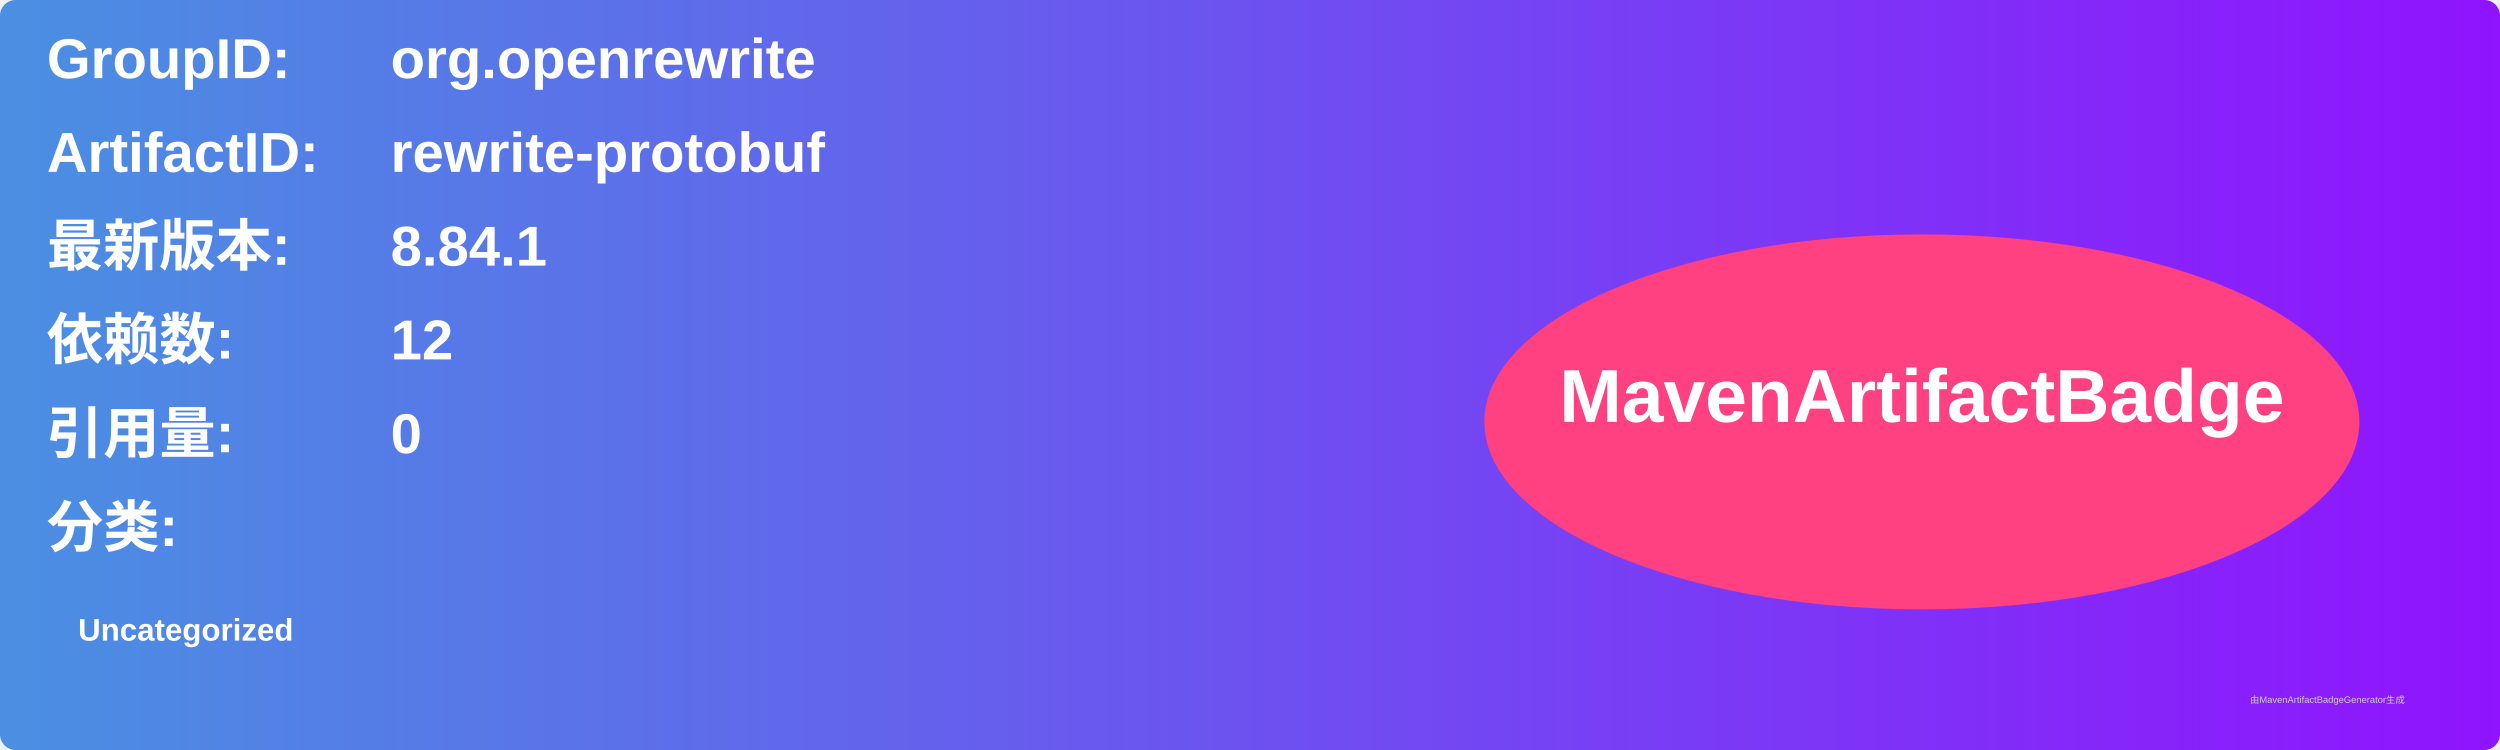
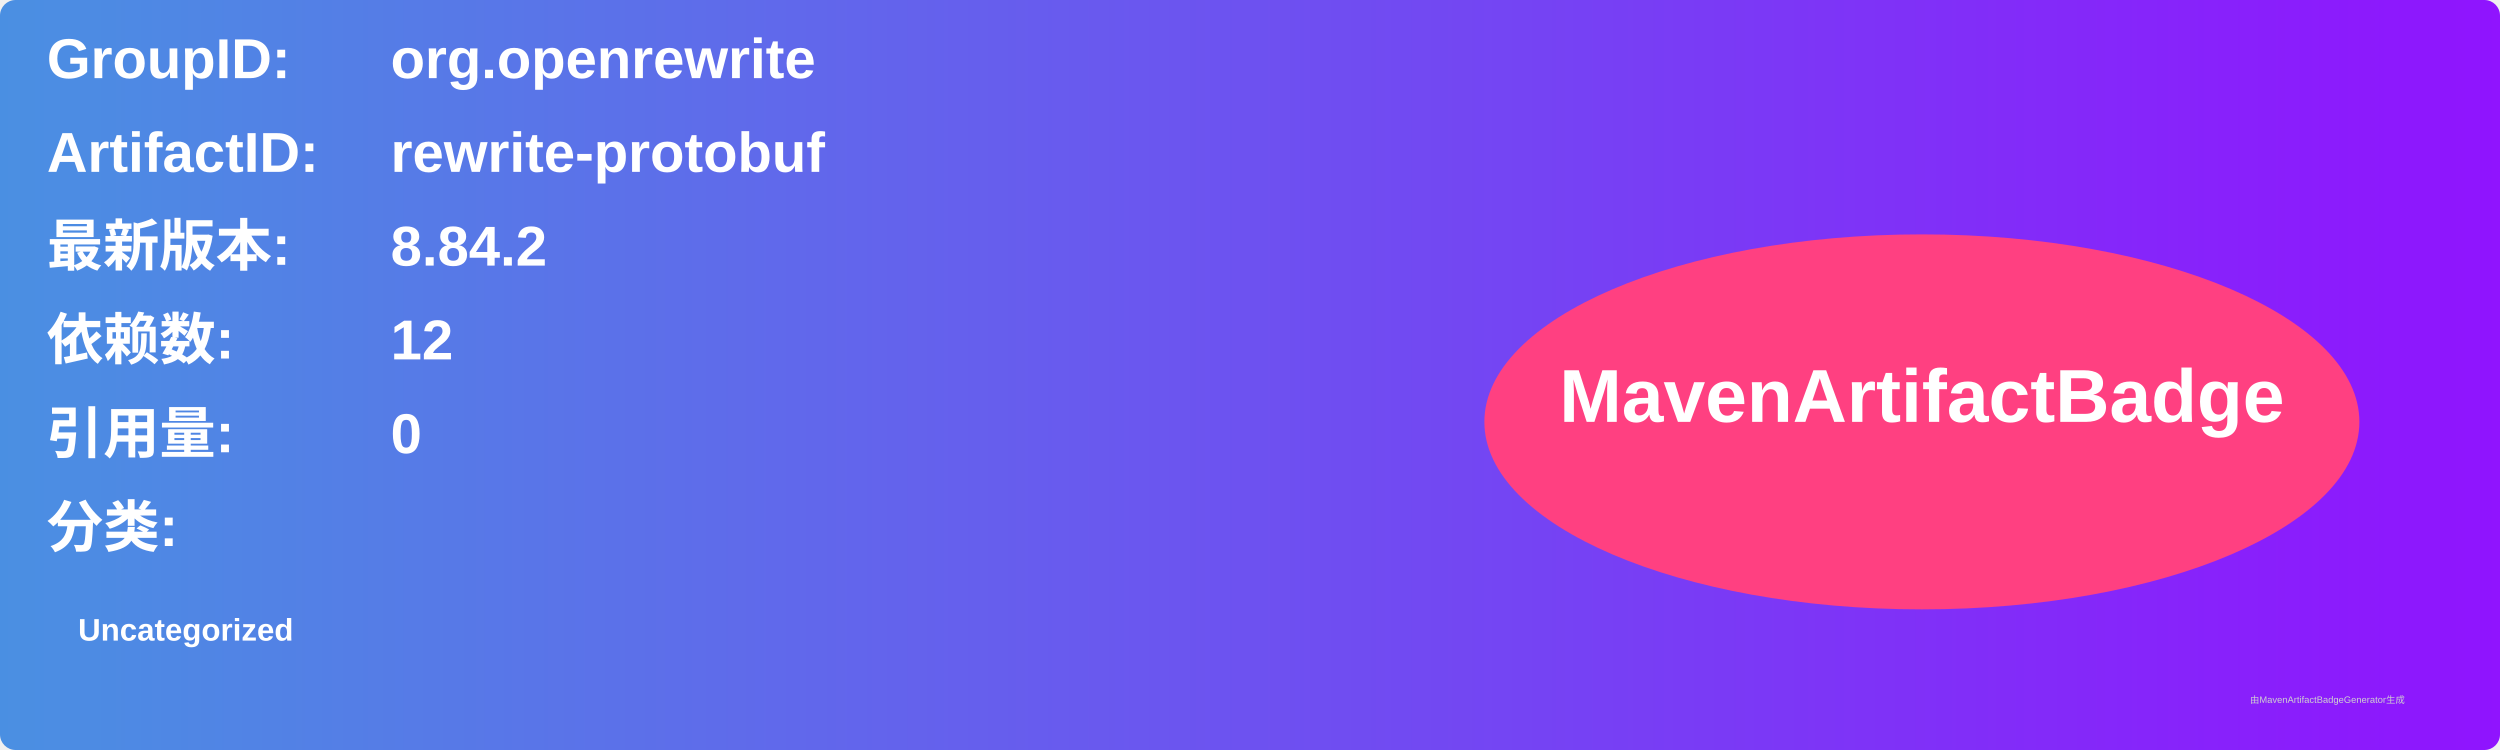
<svg xmlns="http://www.w3.org/2000/svg" width="800" height="240" viewBox="0 0 800 240">
  <linearGradient id="grad" x1="0%" y1="0%" x2="100%" y2="0%">
    <stop offset="0%" stop-color="#4a90e2" />
    <stop offset="100%" stop-color="#9013fe" />
  </linearGradient>
  <rect width="100%" height="100%" rx="5" ry="5" fill="url(#grad)" />
  <g transform="translate(15, 15)">
    <text x="0" y="10" font-family="Arial" font-size="18" fill="white" font-weight="bold" width="260">GroupID:</text>
    <text x="110" y="10" font-family="Arial" font-size="18" fill="white" font-weight="bold" width="460">org.openrewrite</text>
    <text x="0" y="40" font-family="Arial" font-size="18" fill="white" font-weight="bold" width="260">ArtifactID:</text>
    <text x="110" y="40" font-family="Arial" font-size="18" fill="white" font-weight="bold" width="460">rewrite-protobuf</text>
    <text x="0" y="70" font-family="Arial" font-size="18" fill="white" font-weight="bold">最新版本:</text>
    <text x="110" y="70" font-family="Arial" font-size="18" fill="white" font-weight="bold">
-       <tspan font-weight="bold">8.84.1</tspan>
+       <tspan font-weight="bold">8.84.2</tspan>
    </text>
    <text x="0" y="100" font-family="Arial" font-size="18" fill="white" font-weight="bold">依赖数: </text>
    <text x="110" y="100" font-family="Arial" font-size="18" fill="white">
      <tspan font-weight="bold">12</tspan>
    </text>
    <text x="0" y="130" font-family="Arial" font-size="18" fill="white" font-weight="bold">引用量: </text>
    <text x="110" y="130" font-family="Arial" font-size="18" fill="white">
      <tspan font-weight="bold">0</tspan>
    </text>
    <text x="0" y="160" font-family="Arial" font-size="18" fill="white" font-weight="bold">分类:</text>
    <text x="10" y="190" font-family="Arial" font-size="10" fill="white">
      <tspan font-weight="bold">Uncategorized</tspan>
    </text>
    <ellipse cx="600" cy="120" rx="140" ry="60" fill="#ff4081" />
    <text x="600" y="120" text-anchor="middle" font-family="Arial" font-size="24" fill="white" font-weight="bold">MavenArtifactBadge</text>
  </g>
  <text x="720" y="225" font-family="Arial" font-size="3" fill="#d0d0d0">由MavenArtifactBadgeGenerator生成</text>
</svg>
